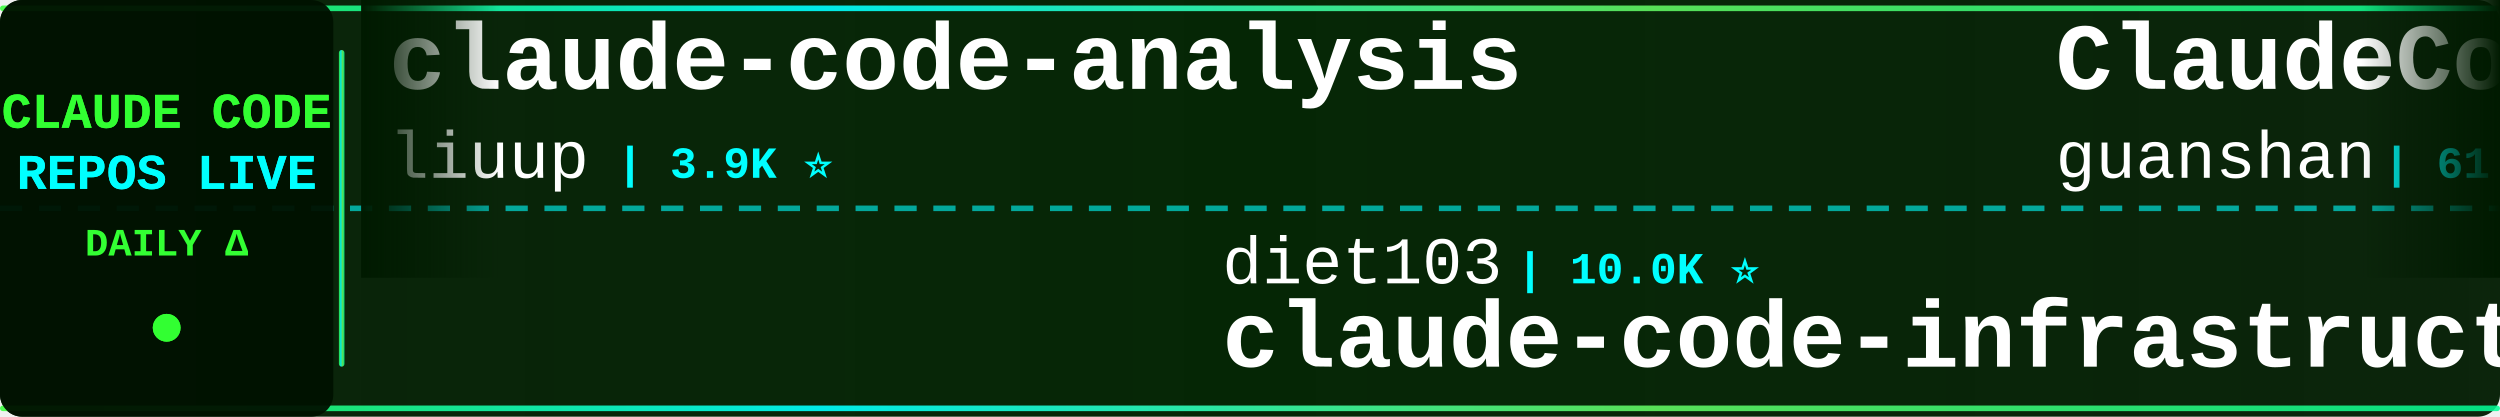
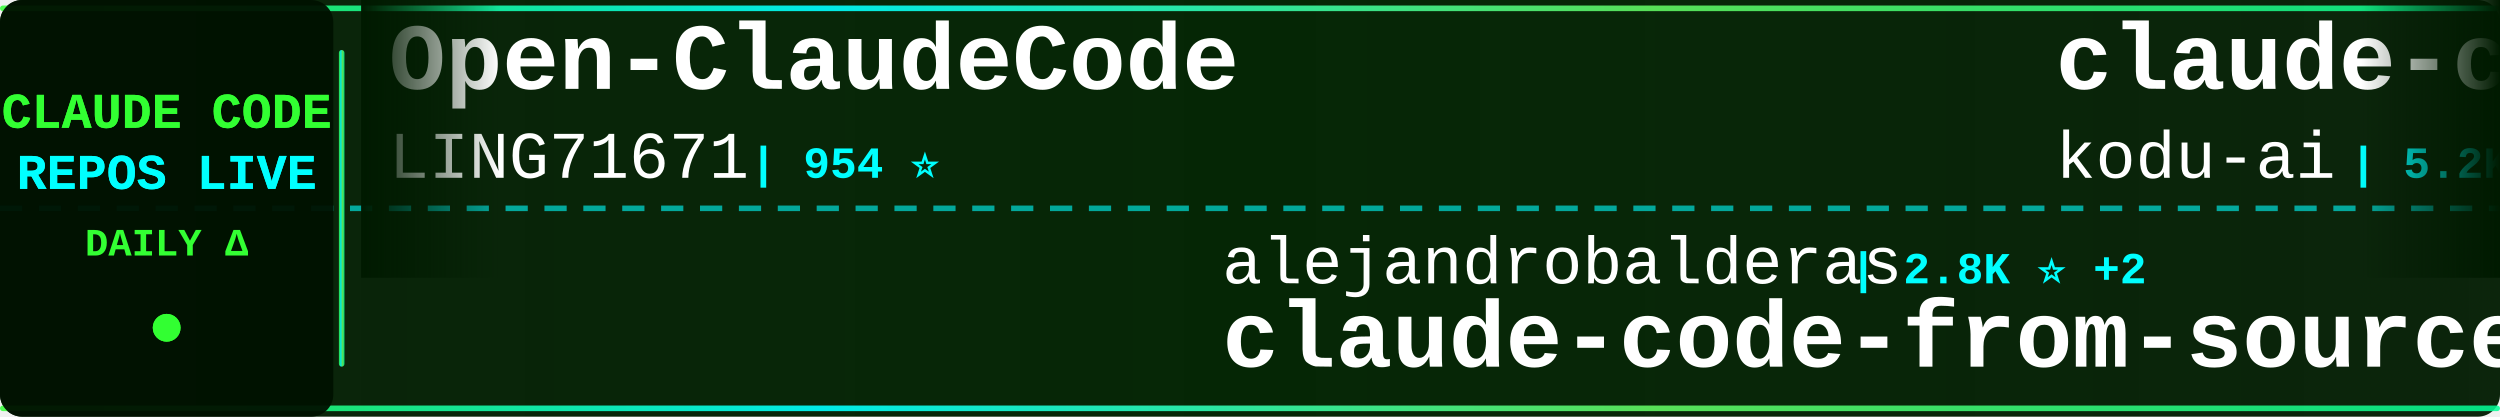
<svg xmlns="http://www.w3.org/2000/svg" width="900" height="150">
  <defs>
    <linearGradient id="tickerBg" x1="0%" y1="0%" x2="100%" y2="0%">
      <stop offset="0%" style="stop-color:#001a00;stop-opacity:0.95" />
      <stop offset="50%" style="stop-color:#002200;stop-opacity:0.98" />
      <stop offset="100%" style="stop-color:#001a00;stop-opacity:0.95" />
    </linearGradient>
    <linearGradient id="borderGrad" x1="0%" y1="0%" x2="100%" y2="0%">
      <stop offset="0%" style="stop-color:#33ff33;stop-opacity:0.85">
        <animate attributeName="stop-opacity" values="0.85;1;0.85" dur="2s" repeatCount="indefinite" />
      </stop>
      <stop offset="33%" style="stop-color:#00ffff;stop-opacity:0.9">
        <animate attributeName="stop-opacity" values="0.9;1;0.9" dur="2.2s" repeatCount="indefinite" />
      </stop>
      <stop offset="66%" style="stop-color:#66ff66;stop-opacity:0.85">
        <animate attributeName="stop-opacity" values="0.85;1;0.85" dur="1.8s" repeatCount="indefinite" />
      </stop>
      <stop offset="100%" style="stop-color:#00ff99;stop-opacity:0.85">
        <animate attributeName="stop-opacity" values="0.85;1;0.85" dur="2s" repeatCount="indefinite" />
      </stop>
    </linearGradient>
    <filter id="textGlow">
      <feGaussianBlur stdDeviation="0.1" result="coloredBlur" />
      <feMerge>
        <feMergeNode in="coloredBlur" />
        <feMergeNode in="SourceGraphic" />
      </feMerge>
    </filter>
    <filter id="metricGlow">
      <feGaussianBlur stdDeviation="0.2" result="coloredBlur" />
      <feMerge>
        <feMergeNode in="coloredBlur" />
        <feMergeNode in="SourceGraphic" />
      </feMerge>
    </filter>
    <linearGradient id="leftFade" x1="0%" y1="0%" x2="100%" y2="0%">
      <stop offset="0%" style="stop-color:#001a00;stop-opacity:1" />
      <stop offset="100%" style="stop-color:#001a00;stop-opacity:0" />
    </linearGradient>
    <linearGradient id="rightFade" x1="0%" y1="0%" x2="100%" y2="0%">
      <stop offset="0%" style="stop-color:#001a00;stop-opacity:0" />
      <stop offset="100%" style="stop-color:#001a00;stop-opacity:1" />
    </linearGradient>
  </defs>
  <rect width="900" height="150" fill="url(#tickerBg)" rx="8" />
  <rect x="0" y="2" width="900" height="2" fill="url(#borderGrad)" rx="1" />
  <rect x="0" y="146" width="900" height="2" fill="url(#borderGrad)" rx="1" />
  <line x1="0" y1="75" x2="900" y2="75" stroke="#00ffff" stroke-width="2" stroke-dasharray="8 6" opacity="0.6" />
  <rect x="0" y="0" width="120" height="150" fill="#001100" opacity="0.95" rx="8" />
  <text x="60" y="46" font-family="'Courier New', monospace" font-size="18" font-weight="bold" fill="#33ff33" text-anchor="middle" filter="url(#textGlow)">
    CLAUDE CODE
  </text>
  <text x="60" y="68" font-family="'Courier New', monospace" font-size="18" font-weight="bold" fill="#00ffff" text-anchor="middle" filter="url(#textGlow)">
    REPOS LIVE
  </text>
  <text x="60" y="92" font-family="'Courier New', monospace" font-size="14" font-weight="bold" fill="#33ff33" text-anchor="middle">
    DAILY Δ
  </text>
  <circle cx="60" cy="118" r="5" fill="#33ff33" filter="url(#metricGlow)">
    <animate attributeName="r" values="4;6;4" dur="1.5s" repeatCount="indefinite" />
    <animate attributeName="opacity" values="0.6;1;0.6" dur="1.5s" repeatCount="indefinite" />
  </circle>
  <rect x="122" y="18" width="2" height="114" fill="url(#borderGrad)" rx="1" />
  <clipPath id="tickerClip">
    <rect x="130" y="0" width="770" height="150" />
  </clipPath>
  <g clip-path="url(#tickerClip)">
    <g id="tickerItems">
      <animateTransform attributeName="transform" attributeType="XML" type="translate" from="0 0" to="-3000 0" dur="54s" repeatCount="indefinite" />
      <g transform="translate(0, 0)">
-         <text x="140" y="32" font-family="'Courier New', monospace" font-size="34" font-weight="bold" fill="#ffffff">claude-code-analysis</text>
-         <text x="140" y="64" font-family="'Courier New', monospace" font-size="24" font-weight="normal" fill="#ffffff" opacity="1.0">liuup</text>
-         <text x="222" y="64" font-family="'Courier New', monospace" font-size="16" font-weight="bold" fill="#00ffff"> | 3.9K ⭐</text>
+         <text x="140" y="32" font-family="'Courier New', monospace" font-size="34" font-weight="bold" fill="#ffffff">Open-ClaudeCode</text>
+         <text x="140" y="64" font-family="'Courier New', monospace" font-size="24" font-weight="normal" fill="#ffffff" opacity="1.0">LING71671</text>
+         <text x="270" y="64" font-family="'Courier New', monospace" font-size="16" font-weight="bold" fill="#00ffff"> | 954 ⭐</text>
      </g>
      <g transform="translate(300, 0)">
-         <text x="140" y="102" font-family="'Courier New', monospace" font-size="24" font-weight="normal" fill="#ffffff" opacity="1.0">diet103</text>
-         <text x="246" y="102" font-family="'Courier New', monospace" font-size="16" font-weight="bold" fill="#00ffff"> | 10.0K ⭐</text>
-         <text x="140" y="132" font-family="'Courier New', monospace" font-size="34" font-weight="bold" fill="#ffffff">claude-code-infrastructu...</text>
+         <text x="140" y="102" font-family="'Courier New', monospace" font-size="24" font-weight="normal" fill="#ffffff" opacity="1.0">alejandrobalderas</text>
+         <text x="366" y="102" font-family="'Courier New', monospace" font-size="16" font-weight="bold" fill="#00ffff"> | 2.8K ⭐ +2</text>
+         <text x="140" y="132" font-family="'Courier New', monospace" font-size="34" font-weight="bold" fill="#ffffff">claude-code-from-source</text>
      </g>
      <g transform="translate(600, 0)">
-         <text x="140" y="32" font-family="'Courier New', monospace" font-size="34" font-weight="bold" fill="#ffffff">ClaudeCode</text>
-         <text x="140" y="64" font-family="'Courier New', monospace" font-size="24" font-weight="normal" fill="#ffffff" opacity="1.0">guanshan</text>
-         <text x="258" y="64" font-family="'Courier New', monospace" font-size="16" font-weight="bold" fill="#00ffff"> | 61 ⭐</text>
+         <text x="140" y="32" font-family="'Courier New', monospace" font-size="34" font-weight="bold" fill="#ffffff">claude-coder</text>
+         <text x="140" y="64" font-family="'Courier New', monospace" font-size="24" font-weight="normal" fill="#ffffff" opacity="1.0">kodu-ai</text>
+         <text x="246" y="64" font-family="'Courier New', monospace" font-size="16" font-weight="bold" fill="#00ffff"> | 5.2K ⭐</text>
      </g>
      <g transform="translate(900, 0)">
-         <text x="140" y="102" font-family="'Courier New', monospace" font-size="24" font-weight="normal" fill="#ffffff" opacity="1.0">darcyegb</text>
-         <text x="258" y="102" font-family="'Courier New', monospace" font-size="16" font-weight="bold" fill="#00ffff"> | 765 ⭐</text>
-         <text x="140" y="132" font-family="'Courier New', monospace" font-size="34" font-weight="bold" fill="#ffffff">ClaudeCodeAgents</text>
+         <text x="140" y="102" font-family="'Courier New', monospace" font-size="24" font-weight="normal" fill="#ffffff" opacity="1.0">WorldFlowAI</text>
+         <text x="294" y="102" font-family="'Courier New', monospace" font-size="16" font-weight="bold" fill="#00ffff"> | 3.2K ⭐ +15</text>
+         <text x="140" y="132" font-family="'Courier New', monospace" font-size="34" font-weight="bold" fill="#ffffff">everything-claude-code</text>
      </g>
      <g transform="translate(1200, 0)">
-         <text x="140" y="32" font-family="'Courier New', monospace" font-size="34" font-weight="bold" fill="#ffffff">edmunds-claude-code</text>
-         <text x="140" y="64" font-family="'Courier New', monospace" font-size="24" font-weight="normal" fill="#ffffff" opacity="1.0">edmund-io</text>
-         <text x="270" y="64" font-family="'Courier New', monospace" font-size="16" font-weight="bold" fill="#00ffff"> | 1.5K ⭐</text>
+         <text x="140" y="32" font-family="'Courier New', monospace" font-size="34" font-weight="bold" fill="#ffffff">Claude-Code</text>
+         <text x="140" y="64" font-family="'Courier New', monospace" font-size="24" font-weight="normal" fill="#ffffff" opacity="1.0">pengchengneo</text>
+         <text x="306" y="64" font-family="'Courier New', monospace" font-size="16" font-weight="bold" fill="#00ffff"> | 1.8K ⭐</text>
      </g>
      <g transform="translate(1500, 0)">
-         <text x="140" y="102" font-family="'Courier New', monospace" font-size="24" font-weight="normal" fill="#ffffff" opacity="1.0">anthropics</text>
-         <text x="282" y="102" font-family="'Courier New', monospace" font-size="16" font-weight="bold" fill="#00ffff"> | 985 ⭐</text>
-         <text x="140" y="132" font-family="'Courier New', monospace" font-size="34" font-weight="bold" fill="#ffffff">claude-code-base-action</text>
+         <text x="140" y="102" font-family="'Courier New', monospace" font-size="24" font-weight="normal" fill="#ffffff" opacity="1.0">JrCx7scC</text>
+         <text x="258" y="102" font-family="'Courier New', monospace" font-size="16" font-weight="bold" fill="#00ffff"> | 376 ⭐</text>
+         <text x="140" y="132" font-family="'Courier New', monospace" font-size="34" font-weight="bold" fill="#ffffff">claude-code-source</text>
      </g>
      <g transform="translate(1800, 0)">
-         <text x="140" y="32" font-family="'Courier New', monospace" font-size="34" font-weight="bold" fill="#ffffff">free-claude-code</text>
-         <text x="140" y="64" font-family="'Courier New', monospace" font-size="24" font-weight="normal" fill="#ffffff" opacity="1.0">Alishahryar1</text>
-         <text x="306" y="64" font-family="'Courier New', monospace" font-size="16" font-weight="bold" fill="#00ffff"> | 55.4K ⭐ +8</text>
+         <text x="140" y="32" font-family="'Courier New', monospace" font-size="34" font-weight="bold" fill="#ffffff">claude-code-prompts</text>
+         <text x="140" y="64" font-family="'Courier New', monospace" font-size="24" font-weight="normal" fill="#ffffff" opacity="1.0">repowise-dev</text>
+         <text x="306" y="64" font-family="'Courier New', monospace" font-size="16" font-weight="bold" fill="#00ffff"> | 1.2K ⭐</text>
      </g>
      <g transform="translate(2100, 0)">
-         <text x="140" y="102" font-family="'Courier New', monospace" font-size="24" font-weight="normal" fill="#ffffff" opacity="1.0">1rgs</text>
-         <text x="210" y="102" font-family="'Courier New', monospace" font-size="16" font-weight="bold" fill="#00ffff"> | 3.7K ⭐</text>
-         <text x="140" y="132" font-family="'Courier New', monospace" font-size="34" font-weight="bold" fill="#ffffff">claude-code-proxy</text>
+         <text x="140" y="102" font-family="'Courier New', monospace" font-size="24" font-weight="normal" fill="#ffffff" opacity="1.0">nicedreamzapp</text>
+         <text x="318" y="102" font-family="'Courier New', monospace" font-size="16" font-weight="bold" fill="#00ffff"> | 3.3K ⭐ +2</text>
+         <text x="140" y="132" font-family="'Courier New', monospace" font-size="34" font-weight="bold" fill="#ffffff">claude-code-local</text>
      </g>
      <g transform="translate(2400, 0)">
-         <text x="140" y="32" font-family="'Courier New', monospace" font-size="34" font-weight="bold" fill="#ffffff">awesome-claude-code-tool...</text>
-         <text x="140" y="64" font-family="'Courier New', monospace" font-size="24" font-weight="normal" fill="#ffffff" opacity="1.0">rohitg00</text>
-         <text x="258" y="64" font-family="'Courier New', monospace" font-size="16" font-weight="bold" fill="#00ffff"> | 2.6K ⭐</text>
+         <text x="140" y="32" font-family="'Courier New', monospace" font-size="34" font-weight="bold" fill="#ffffff">Claude-Code-Game-Studios</text>
+         <text x="140" y="64" font-family="'Courier New', monospace" font-size="24" font-weight="normal" fill="#ffffff" opacity="1.0">Donchitos</text>
+         <text x="270" y="64" font-family="'Courier New', monospace" font-size="16" font-weight="bold" fill="#00ffff"> | 25.2K ⭐ +5</text>
      </g>
      <g transform="translate(2700, 0)">
-         <text x="140" y="102" font-family="'Courier New', monospace" font-size="24" font-weight="normal" fill="#ffffff" opacity="1.0">ponponon</text>
-         <text x="258" y="102" font-family="'Courier New', monospace" font-size="16" font-weight="bold" fill="#00ffff"> | 2.3K ⭐</text>
-         <text x="140" y="132" font-family="'Courier New', monospace" font-size="34" font-weight="bold" fill="#ffffff">claude_code_src</text>
+         <text x="140" y="102" font-family="'Courier New', monospace" font-size="24" font-weight="normal" fill="#ffffff" opacity="1.0">sugyan</text>
+         <text x="234" y="102" font-family="'Courier New', monospace" font-size="16" font-weight="bold" fill="#00ffff"> | 1.1K ⭐</text>
+         <text x="140" y="132" font-family="'Courier New', monospace" font-size="34" font-weight="bold" fill="#ffffff">claude-code-webui</text>
      </g>
      <g transform="translate(3000, 0)">
-         <text x="140" y="32" font-family="'Courier New', monospace" font-size="34" font-weight="bold" fill="#ffffff">claude-code-analysis</text>
-         <text x="140" y="64" font-family="'Courier New', monospace" font-size="24" font-weight="normal" fill="#ffffff" opacity="1.0">liuup</text>
-         <text x="222" y="64" font-family="'Courier New', monospace" font-size="16" font-weight="bold" fill="#00ffff"> | 3.9K ⭐</text>
+         <text x="140" y="32" font-family="'Courier New', monospace" font-size="34" font-weight="bold" fill="#ffffff">Open-ClaudeCode</text>
+         <text x="140" y="64" font-family="'Courier New', monospace" font-size="24" font-weight="normal" fill="#ffffff" opacity="1.0">LING71671</text>
+         <text x="270" y="64" font-family="'Courier New', monospace" font-size="16" font-weight="bold" fill="#00ffff"> | 954 ⭐</text>
      </g>
      <g transform="translate(3300, 0)">
-         <text x="140" y="102" font-family="'Courier New', monospace" font-size="24" font-weight="normal" fill="#ffffff" opacity="1.0">diet103</text>
-         <text x="246" y="102" font-family="'Courier New', monospace" font-size="16" font-weight="bold" fill="#00ffff"> | 10.0K ⭐</text>
-         <text x="140" y="132" font-family="'Courier New', monospace" font-size="34" font-weight="bold" fill="#ffffff">claude-code-infrastructu...</text>
+         <text x="140" y="102" font-family="'Courier New', monospace" font-size="24" font-weight="normal" fill="#ffffff" opacity="1.0">alejandrobalderas</text>
+         <text x="366" y="102" font-family="'Courier New', monospace" font-size="16" font-weight="bold" fill="#00ffff"> | 2.8K ⭐ +2</text>
+         <text x="140" y="132" font-family="'Courier New', monospace" font-size="34" font-weight="bold" fill="#ffffff">claude-code-from-source</text>
      </g>
      <g transform="translate(3600, 0)">
-         <text x="140" y="32" font-family="'Courier New', monospace" font-size="34" font-weight="bold" fill="#ffffff">ClaudeCode</text>
-         <text x="140" y="64" font-family="'Courier New', monospace" font-size="24" font-weight="normal" fill="#ffffff" opacity="1.0">guanshan</text>
-         <text x="258" y="64" font-family="'Courier New', monospace" font-size="16" font-weight="bold" fill="#00ffff"> | 61 ⭐</text>
+         <text x="140" y="32" font-family="'Courier New', monospace" font-size="34" font-weight="bold" fill="#ffffff">claude-coder</text>
+         <text x="140" y="64" font-family="'Courier New', monospace" font-size="24" font-weight="normal" fill="#ffffff" opacity="1.0">kodu-ai</text>
+         <text x="246" y="64" font-family="'Courier New', monospace" font-size="16" font-weight="bold" fill="#00ffff"> | 5.2K ⭐</text>
      </g>
      <g transform="translate(3900, 0)">
-         <text x="140" y="102" font-family="'Courier New', monospace" font-size="24" font-weight="normal" fill="#ffffff" opacity="1.0">darcyegb</text>
-         <text x="258" y="102" font-family="'Courier New', monospace" font-size="16" font-weight="bold" fill="#00ffff"> | 765 ⭐</text>
-         <text x="140" y="132" font-family="'Courier New', monospace" font-size="34" font-weight="bold" fill="#ffffff">ClaudeCodeAgents</text>
+         <text x="140" y="102" font-family="'Courier New', monospace" font-size="24" font-weight="normal" fill="#ffffff" opacity="1.0">WorldFlowAI</text>
+         <text x="294" y="102" font-family="'Courier New', monospace" font-size="16" font-weight="bold" fill="#00ffff"> | 3.2K ⭐ +15</text>
+         <text x="140" y="132" font-family="'Courier New', monospace" font-size="34" font-weight="bold" fill="#ffffff">everything-claude-code</text>
      </g>
    </g>
  </g>
  <rect x="130" y="0" width="50" height="100" fill="url(#leftFade)" />
  <rect x="850" y="0" width="50" height="100" fill="url(#rightFade)" />
</svg>
